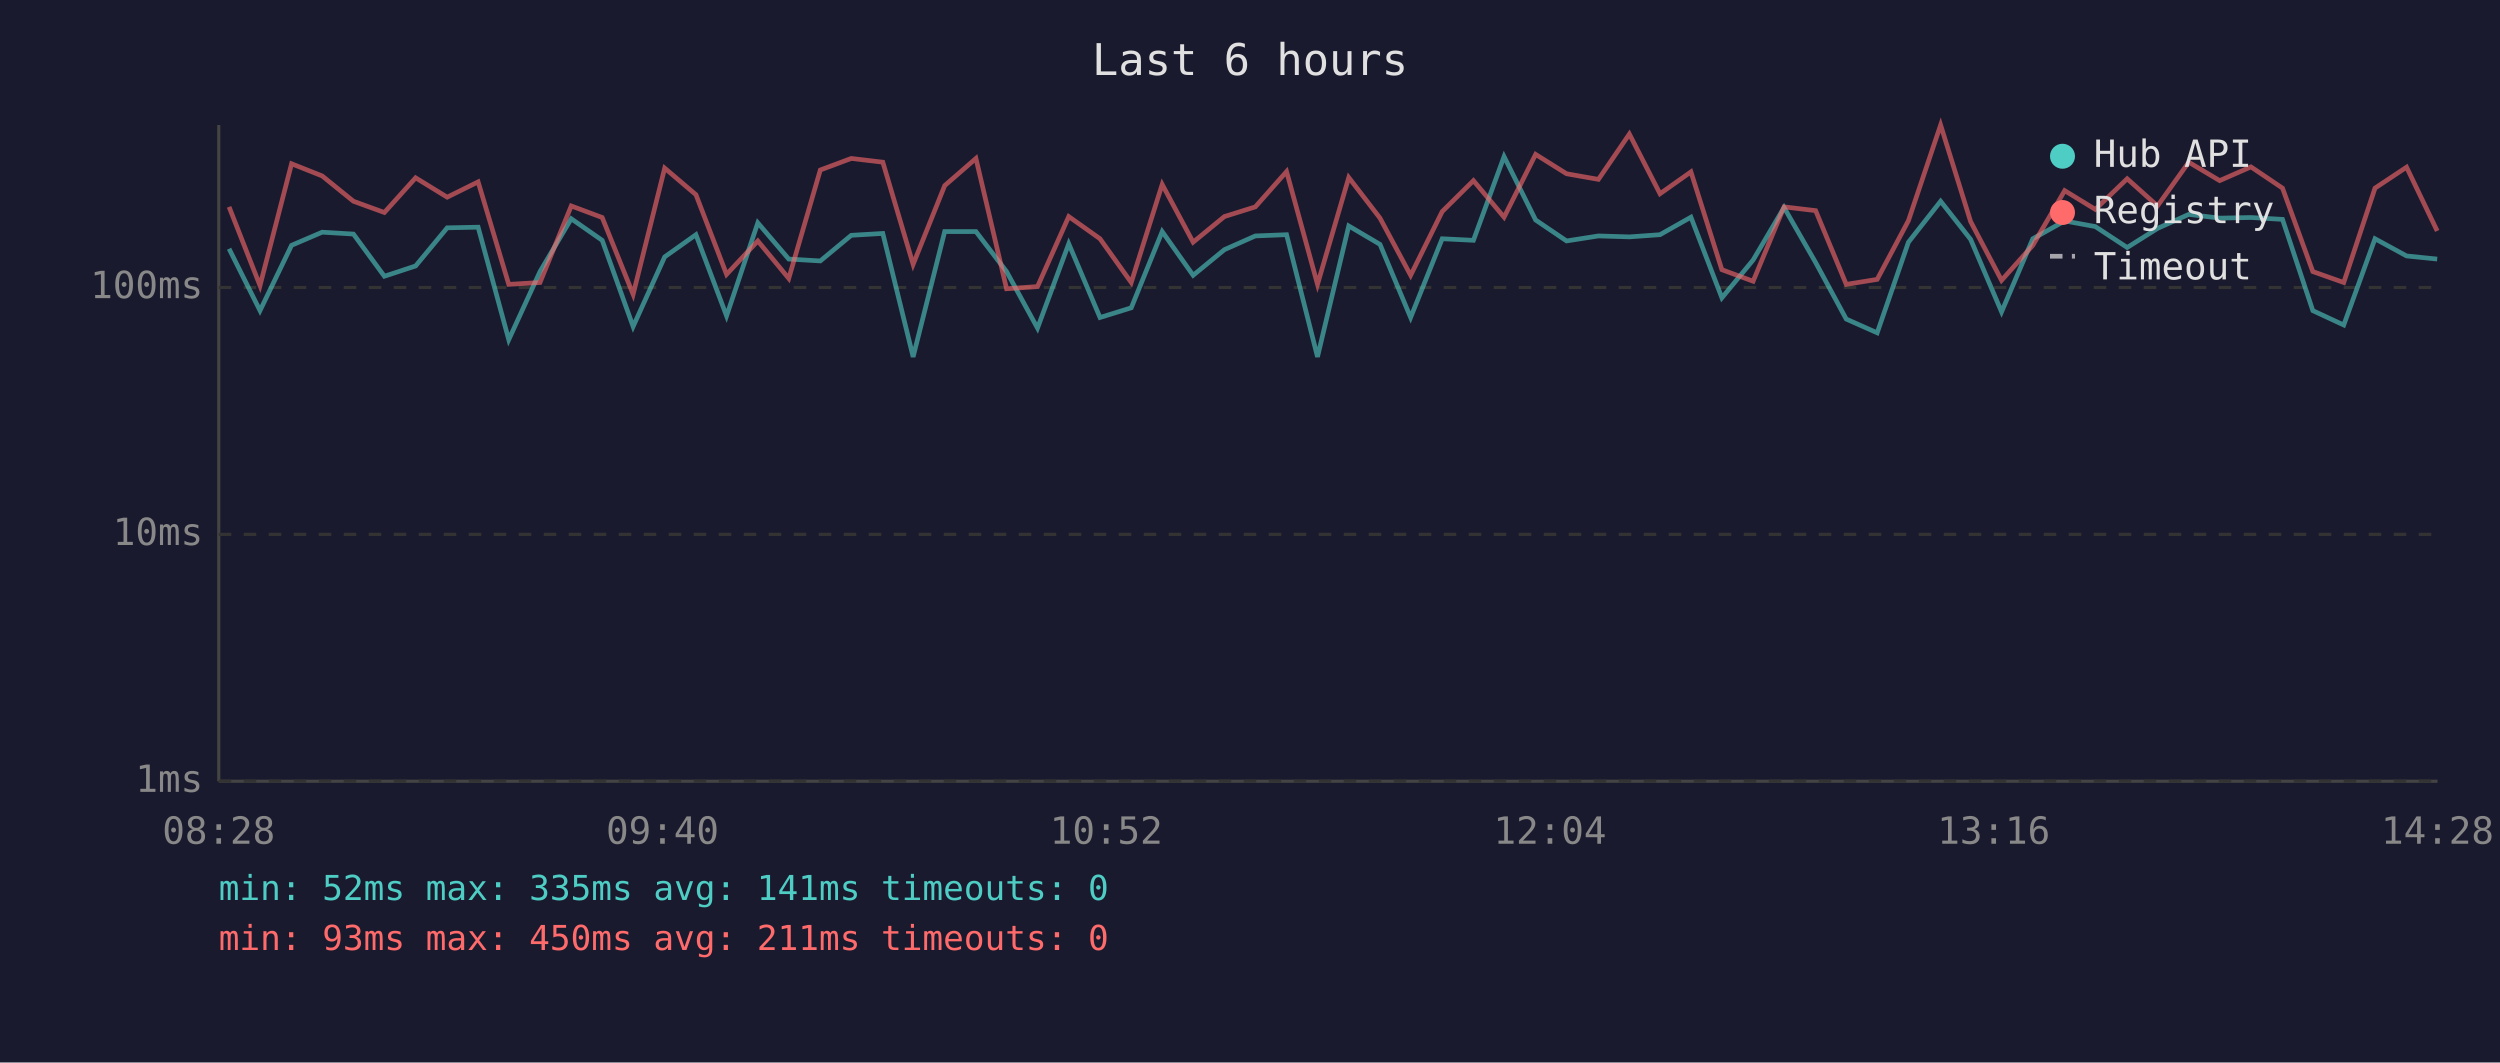
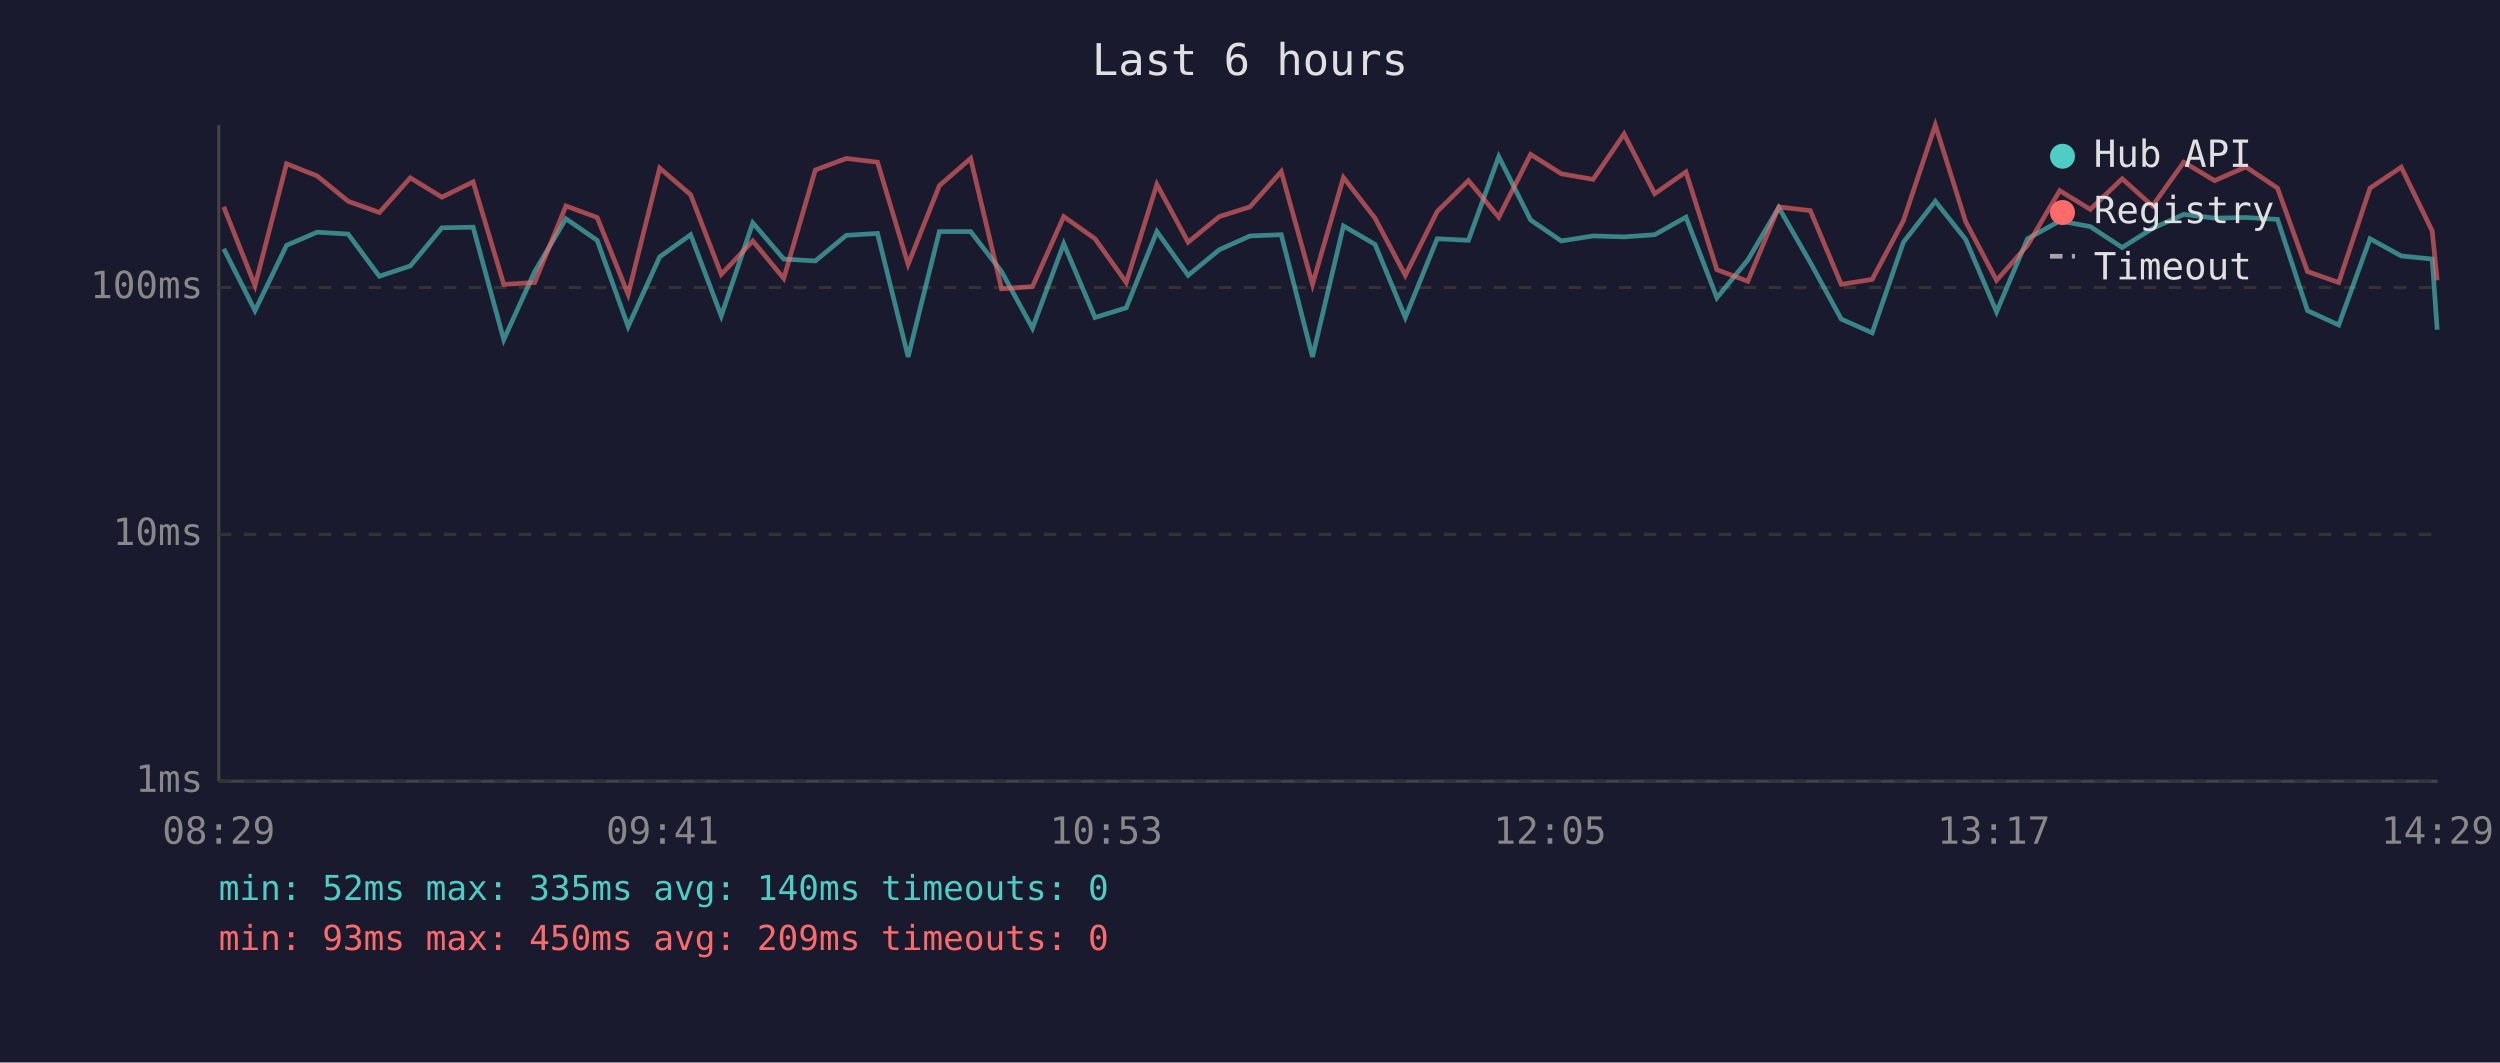
<svg xmlns="http://www.w3.org/2000/svg" viewBox="0 0 800 340" font-family="monospace" font-size="12">
  <rect width="800" height="340" fill="#1a1a2e" />
  <text x="400" y="24" fill="#e0e0e0" font-size="14" text-anchor="middle">Last 6 hours</text>
  <line x1="70" y1="40" x2="70" y2="250" stroke="#444" stroke-width="1" />
  <line x1="70" y1="250" x2="780" y2="250" stroke="#444" stroke-width="1" />
  <line x1="70" y1="250" x2="780" y2="250" stroke="#333" stroke-width="1" stroke-dasharray="4" />
  <text x="65" y="250" fill="#888" text-anchor="end" dominant-baseline="middle">1ms</text>
  <line x1="70" y1="171" x2="780" y2="171" stroke="#333" stroke-width="1" stroke-dasharray="4" />
  <text x="65" y="171" fill="#888" text-anchor="end" dominant-baseline="middle">10ms</text>
  <line x1="70" y1="92" x2="780" y2="92" stroke="#333" stroke-width="1" stroke-dasharray="4" />
  <text x="65" y="92" fill="#888" text-anchor="end" dominant-baseline="middle">100ms</text>
-   <text x="70" y="270" fill="#888" text-anchor="middle">08:28</text>
-   <text x="212" y="270" fill="#888" text-anchor="middle">09:40</text>
-   <text x="354" y="270" fill="#888" text-anchor="middle">10:52</text>
-   <text x="496" y="270" fill="#888" text-anchor="middle">12:04</text>
-   <text x="638" y="270" fill="#888" text-anchor="middle">13:16</text>
-   <text x="780" y="270" fill="#888" text-anchor="middle">14:28</text>
-   <polyline points="73.3,79.6 83.2,99.4 93.3,78.5 103.1,74.3 113.1,74.9 123.0,88.4 133.0,85.1 143.1,72.9 153.0,72.7 162.8,108.7 172.8,86.9 182.8,70.0 192.7,76.9 202.6,104.5 212.7,82.2 222.7,75.1 232.5,101.1 242.5,71.3 252.4,82.9 262.5,83.5 272.4,75.3 282.5,74.7 292.2,114.2 302.3,74.1 312.3,74.1 322.1,86.9 332.0,105.0 342.0,78.0 352.0,101.6 362.0,98.5 371.9,74.1 381.8,88.1 391.8,79.9 401.7,75.5 411.7,75.1 421.6,114.2 431.6,72.3 441.6,78.2 451.4,101.6 461.5,76.4 471.5,76.9 481.3,50.1 491.4,70.4 501.3,77.1 511.5,75.5 521.4,75.8 531.2,75.1 541.1,69.5 551.0,95.3 561.0,83.2 570.9,66.4 581.0,84.0 590.8,102.1 600.7,106.5 610.7,77.5 621.0,64.4 630.6,76.6 640.5,99.8 650.5,76.4 660.7,70.7 670.5,72.5 680.7,79.2 690.4,73.1 700.4,68.6 710.3,69.8 720.3,69.6 730.4,70.2 740.1,99.4 750.0,104.0 760.0,76.4 770.1,81.9 779.9,82.9" fill="none" stroke="#4ecdc4" stroke-width="1.5" opacity="0.6" />
-   <polyline points="73.3,66.2 83.2,91.4 93.3,52.4 103.1,56.3 113.1,64.4 123.0,68.0 133.0,56.9 143.1,63.1 153.0,58.2 162.8,91.0 172.8,90.4 182.8,65.9 192.7,69.6 202.6,94.2 212.7,53.8 222.7,62.3 232.5,87.8 242.5,77.1 252.4,89.1 262.5,54.4 272.4,50.7 282.5,51.9 292.2,84.6 302.3,59.4 312.3,50.7 322.1,92.4 332.0,91.7 342.0,69.3 352.0,76.4 362.0,90.4 371.9,59.0 381.8,77.5 391.8,69.3 401.7,66.2 411.7,54.9 421.6,91.0 431.6,56.8 441.6,69.8 451.4,88.1 461.5,67.7 471.5,57.8 481.3,69.5 491.4,49.4 501.3,55.6 511.5,57.4 521.4,42.9 531.2,62.0 541.1,55.0 551.0,86.3 561.0,90.0 570.9,66.2 581.0,67.4 590.8,91.0 600.7,89.4 610.7,70.6 621.0,40.0 630.6,70.9 640.5,89.7 650.5,78.5 660.7,61.0 670.5,67.0 680.7,57.2 690.4,65.9 700.4,51.9 710.3,57.8 720.3,53.4 730.4,60.2 740.1,86.9 750.0,90.4 760.0,60.2 770.1,53.5 779.9,73.9" fill="none" stroke="#ff6b6b" stroke-width="1.5" opacity="0.6" />
+   <text x="70" y="270" fill="#888" text-anchor="middle">08:29</text>
+   <text x="212" y="270" fill="#888" text-anchor="middle">09:41</text>
+   <text x="354" y="270" fill="#888" text-anchor="middle">10:53</text>
+   <text x="496" y="270" fill="#888" text-anchor="middle">12:05</text>
+   <text x="638" y="270" fill="#888" text-anchor="middle">13:17</text>
+   <text x="780" y="270" fill="#888" text-anchor="middle">14:29</text>
+   <polyline points="71.6,79.6 81.6,99.4 91.7,78.5 101.5,74.3 111.4,74.9 121.4,88.4 131.3,85.1 141.4,72.9 151.4,72.7 161.2,108.7 171.1,86.9 181.1,70.0 191.1,76.9 201.0,104.5 211.1,82.2 221.0,75.1 230.8,101.1 240.9,71.3 250.8,82.9 260.9,83.5 270.8,75.3 280.8,74.7 290.6,114.2 300.6,74.1 310.6,74.1 320.5,86.9 330.4,105.0 340.4,78.0 350.4,101.6 360.4,98.5 370.2,74.1 380.2,88.1 390.2,79.9 400.0,75.5 410.0,75.1 420.0,114.2 429.9,72.3 440.0,78.2 449.7,101.6 459.9,76.4 469.9,76.9 479.6,50.1 489.8,70.4 499.6,77.1 509.8,75.5 519.7,75.8 529.5,75.1 539.5,69.5 549.4,95.3 559.3,83.2 569.2,66.4 579.3,84.0 589.2,102.1 599.1,106.5 609.1,77.5 619.3,64.4 629.0,76.6 638.9,99.8 648.8,76.4 659.1,70.7 668.9,72.5 679.1,79.2 688.8,73.1 698.8,68.6 708.7,69.8 718.7,69.6 728.8,70.2 738.4,99.4 748.4,104.0 758.4,76.4 768.4,81.9 778.3,82.9 779.9,105.5" fill="none" stroke="#4ecdc4" stroke-width="1.5" opacity="0.6" />
+   <polyline points="71.6,66.2 81.6,91.4 91.7,52.4 101.5,56.3 111.4,64.4 121.4,68.0 131.3,56.9 141.4,63.1 151.4,58.2 161.2,91.0 171.1,90.4 181.1,65.9 191.1,69.6 201.0,94.2 211.1,53.8 221.0,62.3 230.8,87.8 240.9,77.1 250.8,89.1 260.9,54.4 270.8,50.7 280.8,51.9 290.6,84.6 300.6,59.4 310.6,50.7 320.5,92.4 330.4,91.7 340.4,69.3 350.4,76.4 360.4,90.4 370.2,59.0 380.2,77.5 390.2,69.3 400.0,66.2 410.0,54.9 420.0,91.0 429.9,56.8 440.0,69.8 449.7,88.1 459.9,67.7 469.9,57.8 479.6,69.5 489.8,49.4 499.6,55.6 509.8,57.4 519.7,42.9 529.5,62.0 539.5,55.0 549.4,86.3 559.3,90.0 569.2,66.2 579.3,67.4 589.2,91.0 599.1,89.4 609.1,70.6 619.3,40.0 629.0,70.9 638.9,89.7 648.8,78.5 659.1,61.0 668.9,67.0 679.1,57.2 688.8,65.9 698.8,51.9 708.7,57.8 718.7,53.4 728.8,60.2 738.4,86.9 748.4,90.4 758.4,60.2 768.4,53.5 778.3,73.9 779.9,89.7" fill="none" stroke="#ff6b6b" stroke-width="1.5" opacity="0.6" />
  <circle cx="660" cy="50" r="4" fill="#4ecdc4" />
  <text x="670" y="50" fill="#e0e0e0" dominant-baseline="middle">Hub API</text>
  <circle cx="660" cy="68" r="4" fill="#ff6b6b" />
  <text x="670" y="68" fill="#e0e0e0" dominant-baseline="middle">Registry</text>
  <line x1="656" y1="82" x2="664" y2="82" stroke="#e0e0e0" stroke-width="1.5" stroke-dasharray="4,3" opacity="0.7" />
  <text x="670" y="86" fill="#e0e0e0" dominant-baseline="middle">Timeout</text>
-   <text x="70" y="288" fill="#4ecdc4" font-size="11">min: 52ms  max: 335ms  avg: 141ms  timeouts: 0</text>
-   <text x="70" y="304" fill="#ff6b6b" font-size="11">min: 93ms  max: 450ms  avg: 211ms  timeouts: 0</text>
+   <text x="70" y="288" fill="#4ecdc4" font-size="11">min: 52ms  max: 335ms  avg: 140ms  timeouts: 0</text>
+   <text x="70" y="304" fill="#ff6b6b" font-size="11">min: 93ms  max: 450ms  avg: 209ms  timeouts: 0</text>
</svg>
